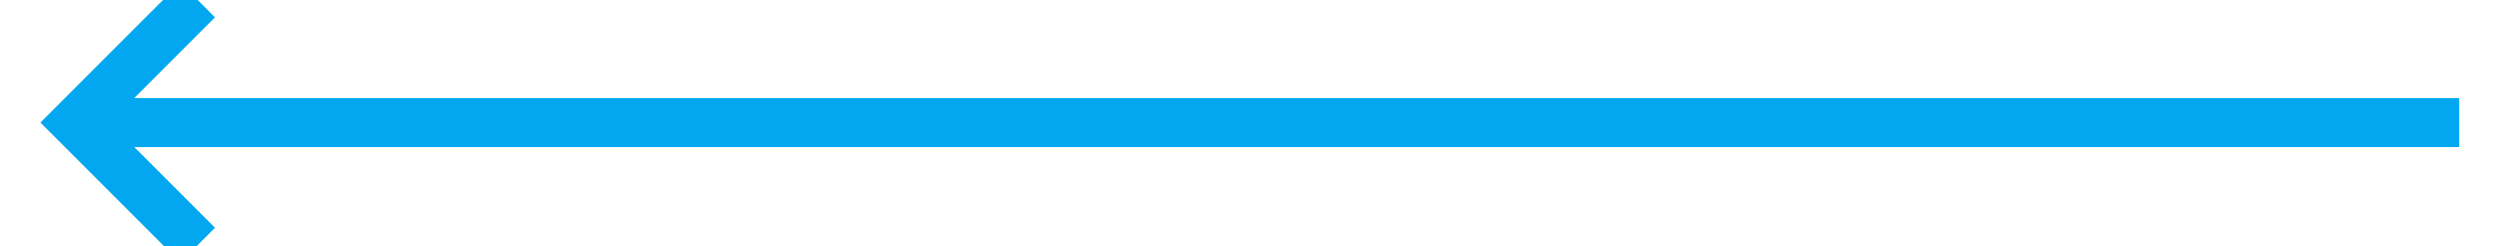
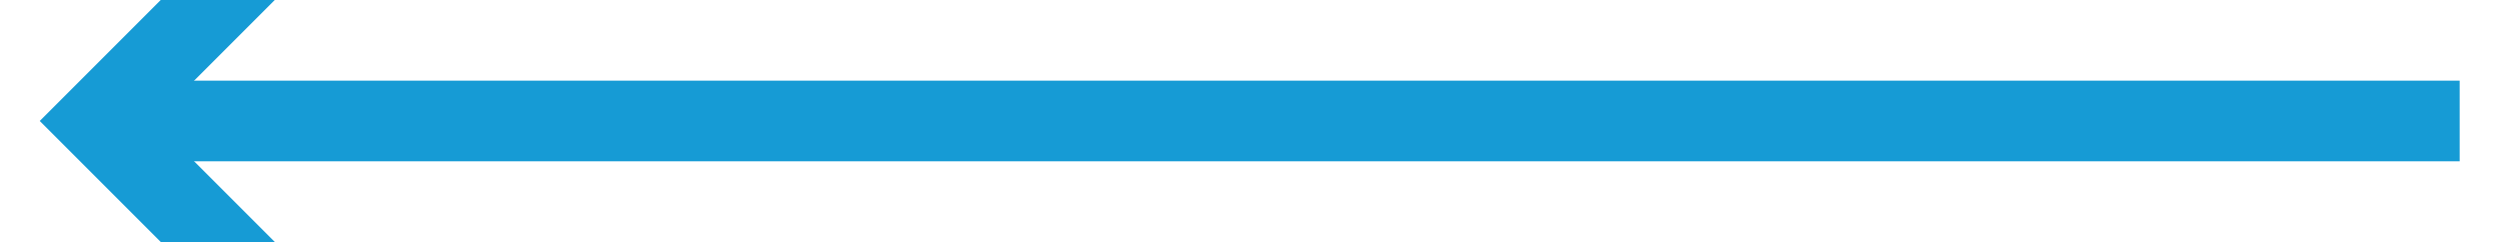
- <svg xmlns="http://www.w3.org/2000/svg" version="1.1" width="102px" height="10px" viewBox="498 320  102 10">
-   <g transform="matrix(-0.9526592 0.3040402 -0.3040402 -0.9526592 1170.823 467.6962 )">
-     <path d="M 590.535 333.749  L 593.319 339.144  L 587.924 341.929  L 588.841 343.706  L 595.125 340.463  L 596.014 340.004  L 595.555 339.116  L 592.312 332.832  L 590.535 333.749  Z " fill-rule="nonzero" fill="#02a7f0" stroke="none" />
-     <path d="M 502 310  L 594.095 339.392  " stroke-width="2" stroke="#02a7f0" fill="none" />
+ <svg xmlns="http://www.w3.org/2000/svg" version="1.1" width="62px" height="6px" viewBox="582 1066  62 6">
+   <g transform="matrix(0 -1 1 0 -456 1682 )">
+     <path d="M 608.707 1046.107  L 613 1041.814  L 617.293 1046.107  L 618.707 1044.693  L 613.707 1039.693  L 613 1038.986  L 612.293 1039.693  L 607.293 1044.693  L 608.707 1046.107  Z " fill-rule="nonzero" fill="#169bd5" stroke="none" />
+     <rect fill-rule="evenodd" fill="#169bd5" stroke="none" x="612" y="1041" width="2" height="58" />
+     <path d="" stroke-width="2" stroke="#169bd5" fill="none" />
  </g>
</svg>
